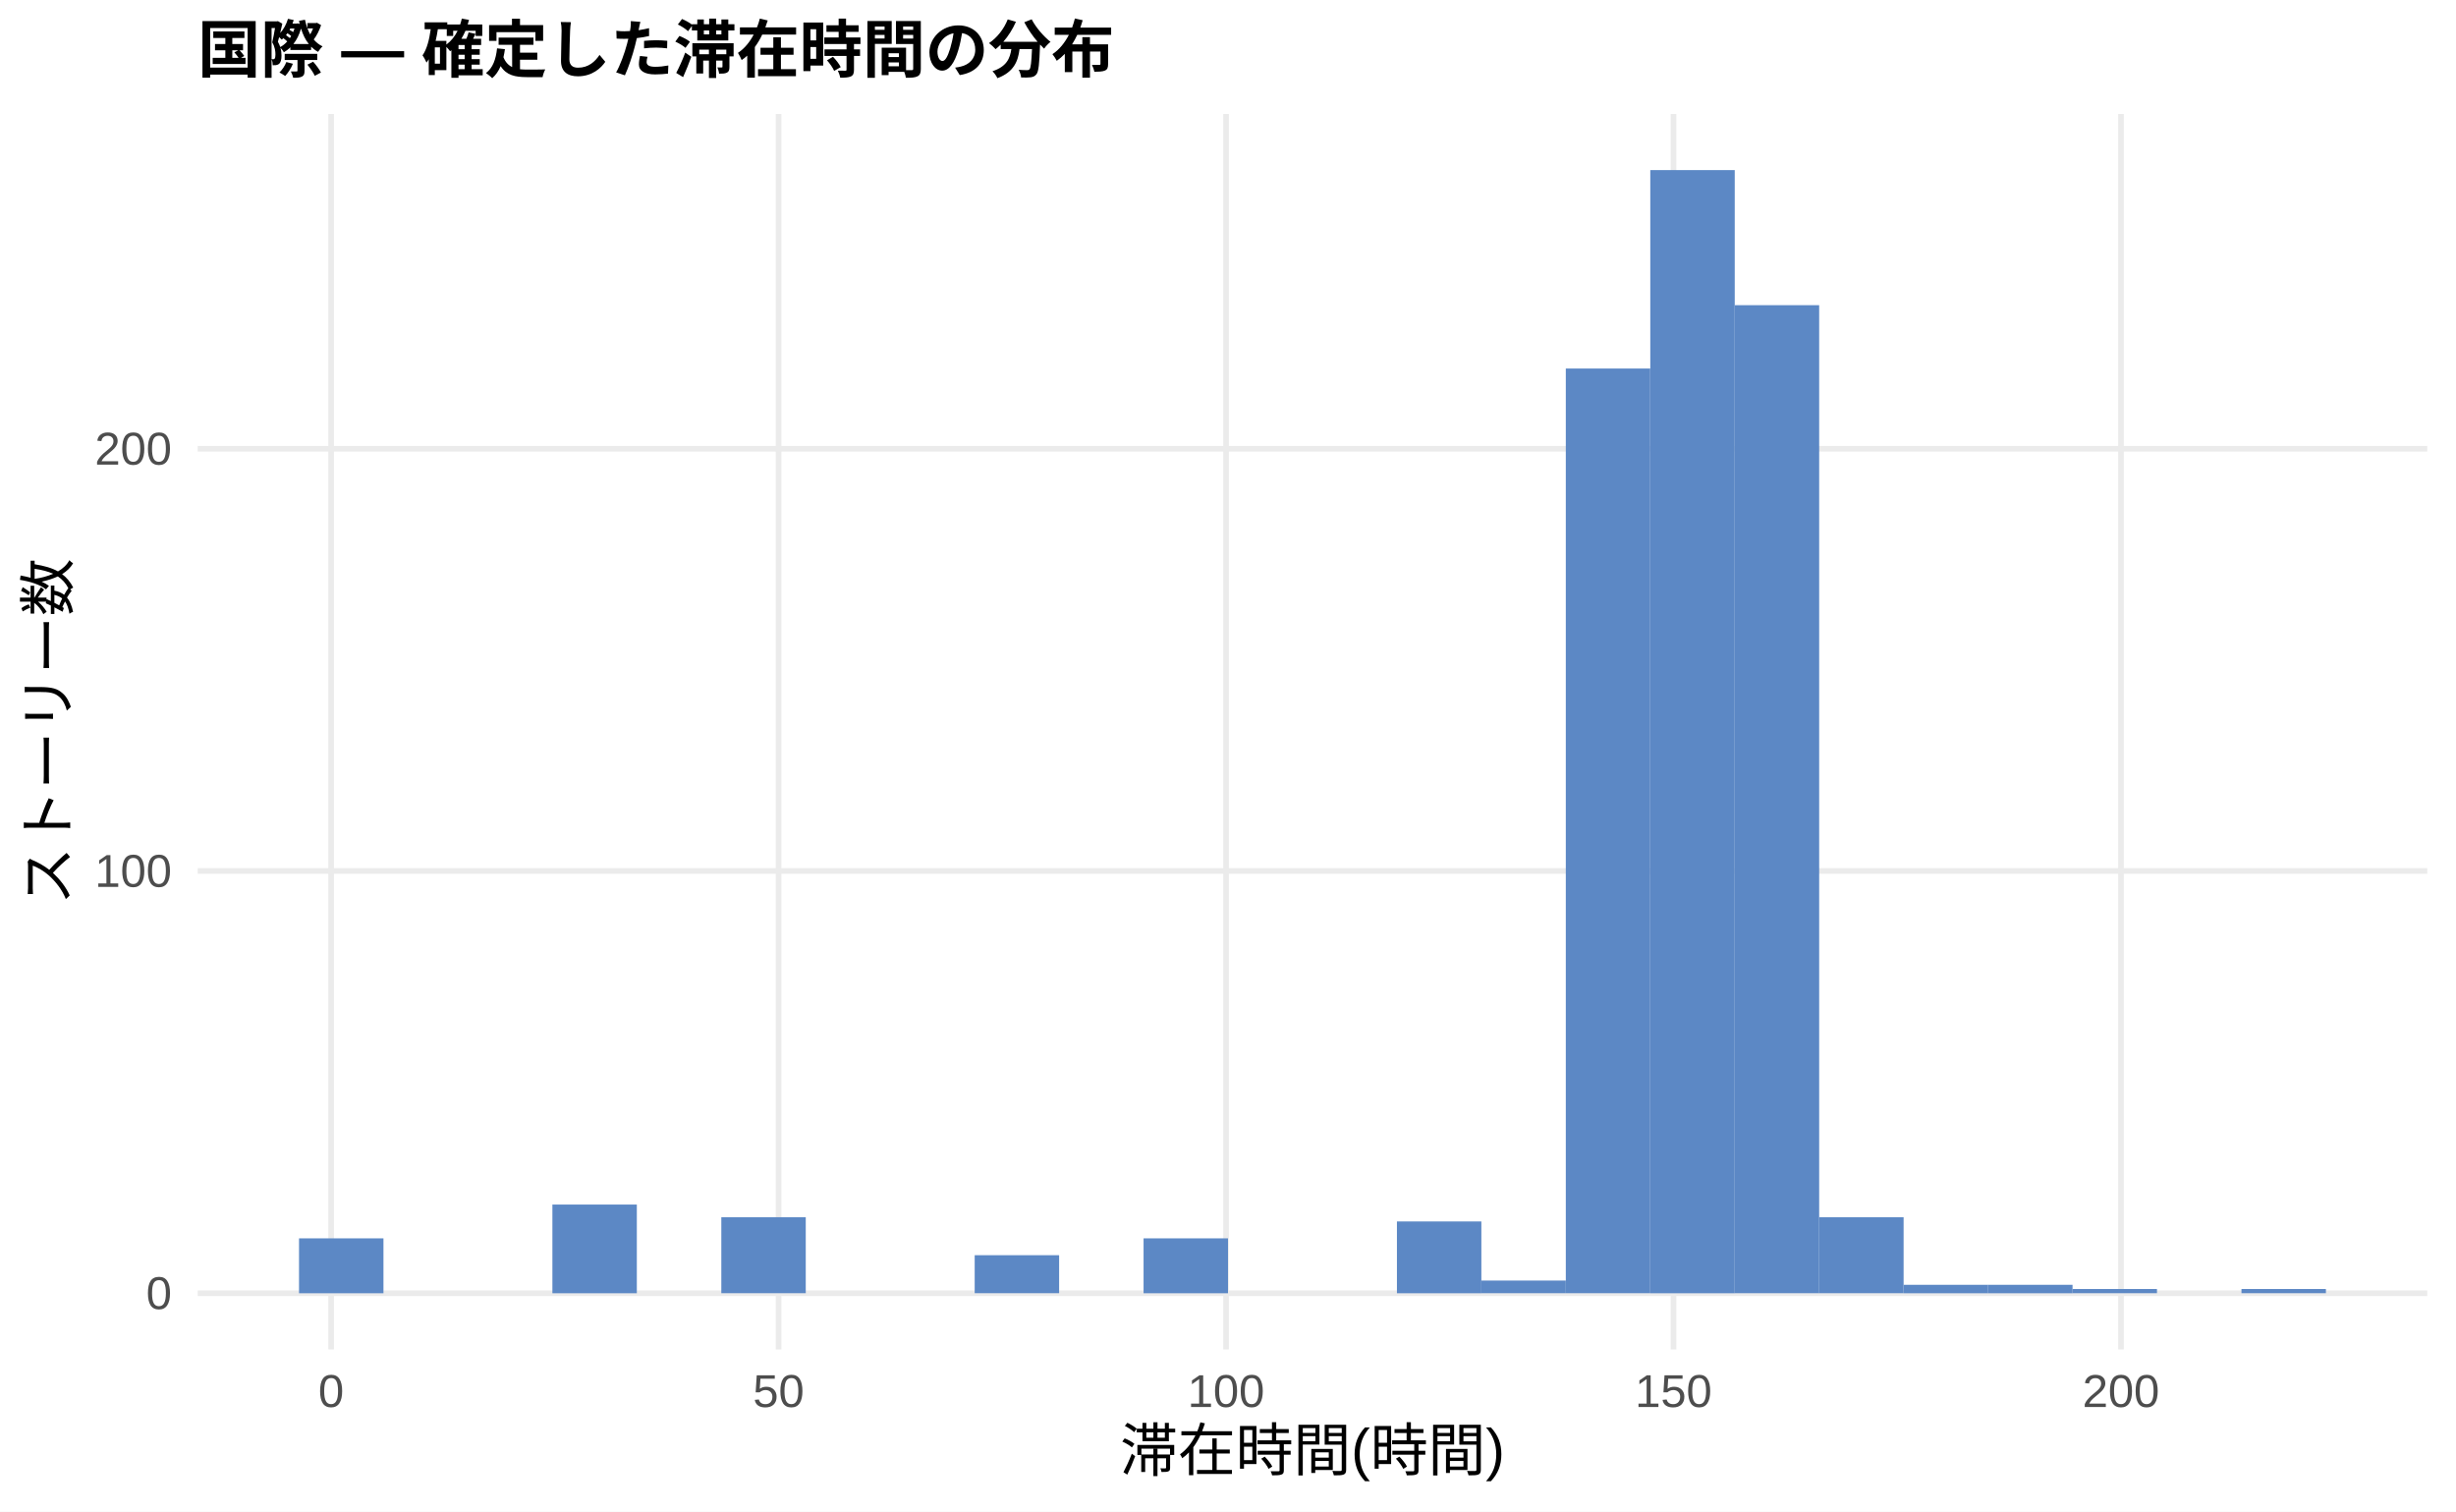
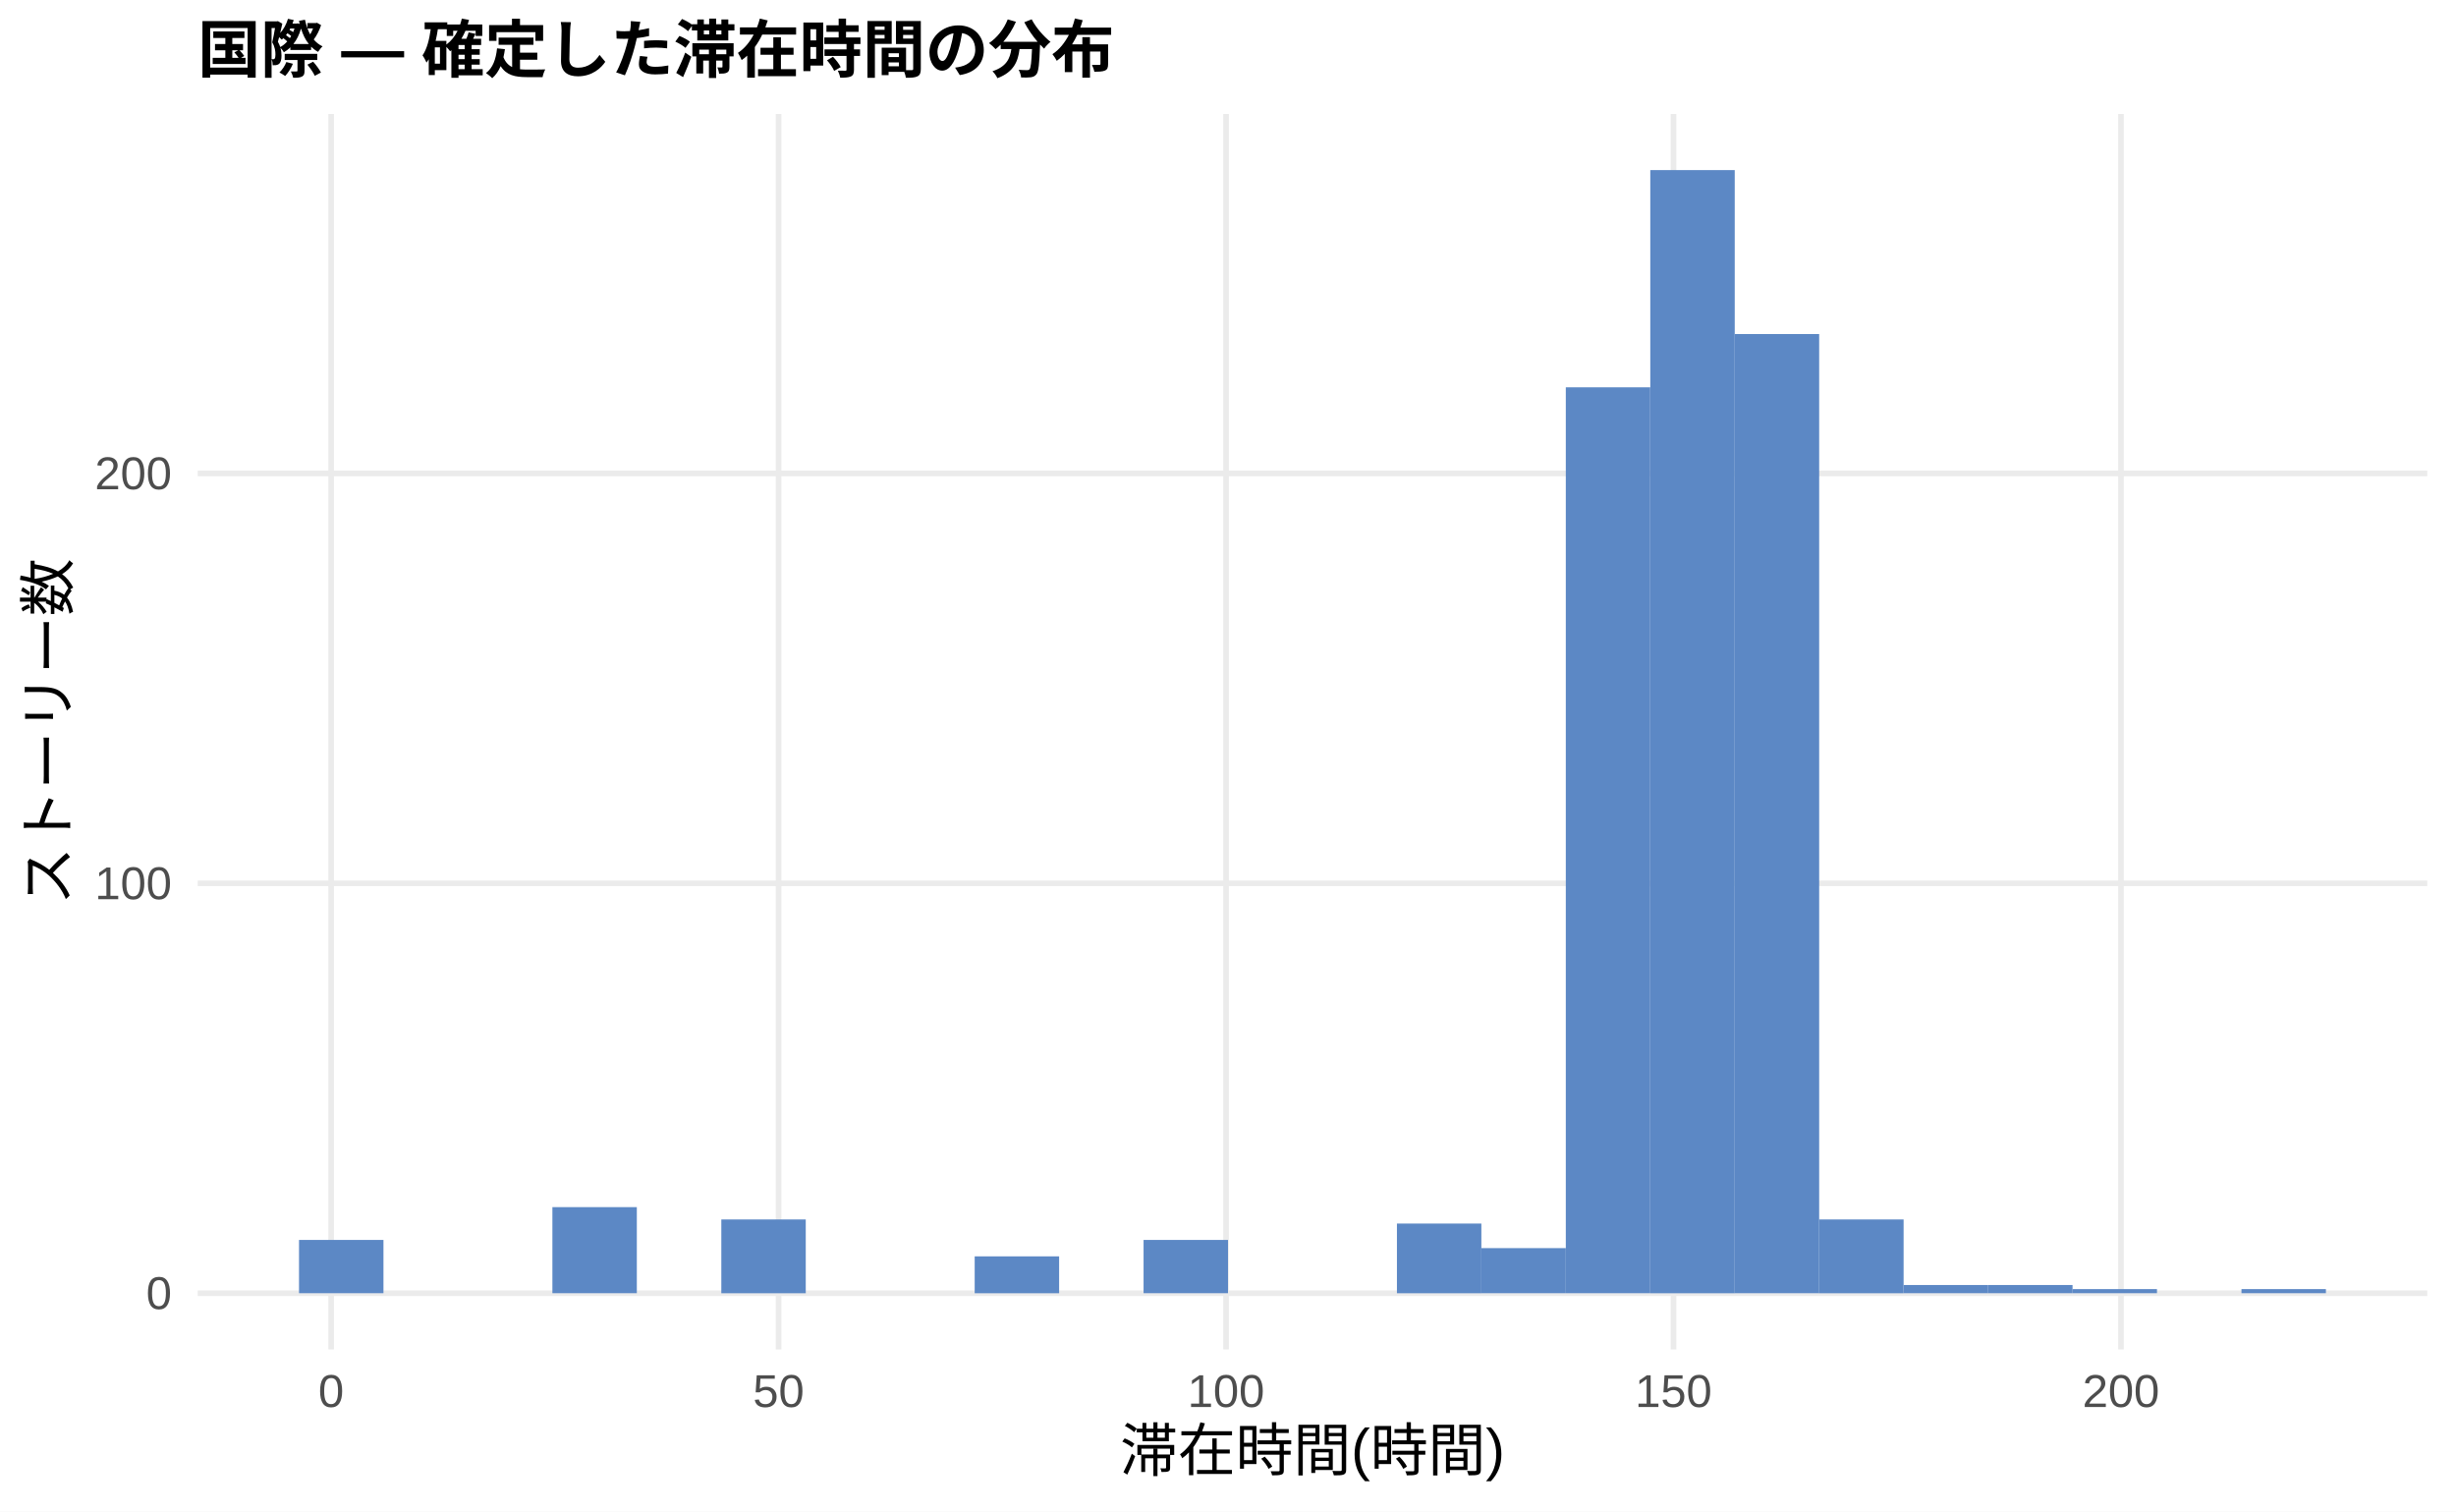
<svg xmlns="http://www.w3.org/2000/svg" width="468.00pt" height="288.00pt" viewBox="0 0 468.00 288.00">
  <g class="svglite">
    <defs>
      <style type="text/css">
    .svglite line, .svglite polyline, .svglite polygon, .svglite path, .svglite rect, .svglite circle {
      fill: none;
      stroke: #000000;
      stroke-linecap: round;
      stroke-linejoin: round;
      stroke-miterlimit: 10.00;
    }
    .svglite text {
      white-space: pre;
    }
    .svglite g.glyphgroup path {
      fill: inherit;
      stroke: none;
    }
  </style>
    </defs>
    <rect width="100%" height="100%" style="stroke: none; fill: #FFFFFF;" />
    <defs>
      <clipPath id="cpMC4wMHw0NjguMDB8MC4wMHwyODguMDA=">
        <rect x="0.00" y="0.00" width="468.00" height="288.00" />
      </clipPath>
    </defs>
    <g clip-path="url(#cpMC4wMHw0NjguMDB8MC4wMHwyODguMDA=)">
      <rect x="0.00" y="0.00" width="468.00" height="288.00" style="stroke-width: 1.07; stroke: none; fill: #FFFFFF;" />
    </g>
    <defs>
      <clipPath id="cpMzcuNjd8NDYyLjUyfDIxLjcxfDI1Ny4xMg==">
        <rect x="37.67" y="21.71" width="424.85" height="235.41" />
      </clipPath>
    </defs>
    <g clip-path="url(#cpMzcuNjd8NDYyLjUyfDIxLjcxfDI1Ny4xMg==)">
      <polyline points="37.67,246.42 462.52,246.42 " style="stroke-width: 1.07; stroke: #EBEBEB; stroke-linecap: butt;" />
-       <polyline points="37.67,165.96 462.52,165.96 " style="stroke-width: 1.07; stroke: #EBEBEB; stroke-linecap: butt;" />
-       <polyline points="37.67,85.51 462.52,85.51 " style="stroke-width: 1.07; stroke: #EBEBEB; stroke-linecap: butt;" />
+       <polyline points="37.67,168.31 462.52,168.31 " style="stroke-width: 1.07; stroke: #EBEBEB; stroke-linecap: butt;" />
+       <polyline points="37.67,90.21 462.52,90.21 " style="stroke-width: 1.07; stroke: #EBEBEB; stroke-linecap: butt;" />
      <polyline points="63.10,257.12 63.10,21.71 " style="stroke-width: 1.07; stroke: #EBEBEB; stroke-linecap: butt;" />
      <polyline points="148.36,257.12 148.36,21.71 " style="stroke-width: 1.07; stroke: #EBEBEB; stroke-linecap: butt;" />
      <polyline points="233.63,257.12 233.63,21.71 " style="stroke-width: 1.07; stroke: #EBEBEB; stroke-linecap: butt;" />
      <polyline points="318.89,257.12 318.89,21.71 " style="stroke-width: 1.07; stroke: #EBEBEB; stroke-linecap: butt;" />
      <polyline points="404.16,257.12 404.16,21.71 " style="stroke-width: 1.07; stroke: #EBEBEB; stroke-linecap: butt;" />
-       <rect x="56.98" y="235.96" width="16.09" height="10.46" style="stroke-width: 1.07; stroke: none; stroke-linecap: butt; stroke-linejoin: miter; fill: #5C88C5;" />
+       <rect x="56.98" y="236.26" width="16.09" height="10.15" style="stroke-width: 1.07; stroke: none; stroke-linecap: butt; stroke-linejoin: miter; fill: #5C88C5;" />
      <rect x="73.08" y="246.42" width="16.09" height="0.00" style="stroke-width: 1.07; stroke: none; stroke-linecap: butt; stroke-linejoin: miter; fill: #5C88C5;" />
      <rect x="89.17" y="246.42" width="16.09" height="0.00" style="stroke-width: 1.07; stroke: none; stroke-linecap: butt; stroke-linejoin: miter; fill: #5C88C5;" />
-       <rect x="105.26" y="229.52" width="16.09" height="16.90" style="stroke-width: 1.07; stroke: none; stroke-linecap: butt; stroke-linejoin: miter; fill: #5C88C5;" />
+       <rect x="105.26" y="230.01" width="16.09" height="16.40" style="stroke-width: 1.07; stroke: none; stroke-linecap: butt; stroke-linejoin: miter; fill: #5C88C5;" />
      <rect x="121.35" y="246.42" width="16.09" height="0.00" style="stroke-width: 1.07; stroke: none; stroke-linecap: butt; stroke-linejoin: miter; fill: #5C88C5;" />
-       <rect x="137.45" y="231.93" width="16.09" height="14.48" style="stroke-width: 1.07; stroke: none; stroke-linecap: butt; stroke-linejoin: miter; fill: #5C88C5;" />
+       <rect x="137.45" y="232.36" width="16.09" height="14.06" style="stroke-width: 1.07; stroke: none; stroke-linecap: butt; stroke-linejoin: miter; fill: #5C88C5;" />
      <rect x="153.54" y="246.42" width="16.09" height="0.00" style="stroke-width: 1.07; stroke: none; stroke-linecap: butt; stroke-linejoin: miter; fill: #5C88C5;" />
      <rect x="169.63" y="246.42" width="16.09" height="0.00" style="stroke-width: 1.07; stroke: none; stroke-linecap: butt; stroke-linejoin: miter; fill: #5C88C5;" />
-       <rect x="185.73" y="239.17" width="16.09" height="7.24" style="stroke-width: 1.07; stroke: none; stroke-linecap: butt; stroke-linejoin: miter; fill: #5C88C5;" />
+       <rect x="185.73" y="239.39" width="16.09" height="7.03" style="stroke-width: 1.07; stroke: none; stroke-linecap: butt; stroke-linejoin: miter; fill: #5C88C5;" />
      <rect x="201.82" y="246.42" width="16.09" height="0.00" style="stroke-width: 1.07; stroke: none; stroke-linecap: butt; stroke-linejoin: miter; fill: #5C88C5;" />
-       <rect x="217.91" y="235.96" width="16.09" height="10.46" style="stroke-width: 1.07; stroke: none; stroke-linecap: butt; stroke-linejoin: miter; fill: #5C88C5;" />
+       <rect x="217.91" y="236.26" width="16.09" height="10.15" style="stroke-width: 1.07; stroke: none; stroke-linecap: butt; stroke-linejoin: miter; fill: #5C88C5;" />
      <rect x="234.00" y="246.42" width="16.09" height="0.00" style="stroke-width: 1.07; stroke: none; stroke-linecap: butt; stroke-linejoin: miter; fill: #5C88C5;" />
      <rect x="250.10" y="246.42" width="16.09" height="0.00" style="stroke-width: 1.07; stroke: none; stroke-linecap: butt; stroke-linejoin: miter; fill: #5C88C5;" />
-       <rect x="266.19" y="232.74" width="16.09" height="13.68" style="stroke-width: 1.07; stroke: none; stroke-linecap: butt; stroke-linejoin: miter; fill: #5C88C5;" />
-       <rect x="282.28" y="244.00" width="16.09" height="2.41" style="stroke-width: 1.07; stroke: none; stroke-linecap: butt; stroke-linejoin: miter; fill: #5C88C5;" />
-       <rect x="298.37" y="70.22" width="16.09" height="176.19" style="stroke-width: 1.07; stroke: none; stroke-linecap: butt; stroke-linejoin: miter; fill: #5C88C5;" />
+       <rect x="266.19" y="233.14" width="16.09" height="13.28" style="stroke-width: 1.07; stroke: none; stroke-linecap: butt; stroke-linejoin: miter; fill: #5C88C5;" />
+       <rect x="282.28" y="237.82" width="16.09" height="8.59" style="stroke-width: 1.07; stroke: none; stroke-linecap: butt; stroke-linejoin: miter; fill: #5C88C5;" />
+       <rect x="298.37" y="73.80" width="16.09" height="172.61" style="stroke-width: 1.07; stroke: none; stroke-linecap: butt; stroke-linejoin: miter; fill: #5C88C5;" />
      <rect x="314.47" y="32.41" width="16.09" height="214.01" style="stroke-width: 1.07; stroke: none; stroke-linecap: butt; stroke-linejoin: miter; fill: #5C88C5;" />
-       <rect x="330.56" y="58.15" width="16.09" height="188.26" style="stroke-width: 1.07; stroke: none; stroke-linecap: butt; stroke-linejoin: miter; fill: #5C88C5;" />
-       <rect x="346.65" y="231.93" width="16.09" height="14.48" style="stroke-width: 1.07; stroke: none; stroke-linecap: butt; stroke-linejoin: miter; fill: #5C88C5;" />
-       <rect x="362.75" y="244.81" width="16.09" height="1.61" style="stroke-width: 1.07; stroke: none; stroke-linecap: butt; stroke-linejoin: miter; fill: #5C88C5;" />
-       <rect x="378.84" y="244.81" width="16.09" height="1.61" style="stroke-width: 1.07; stroke: none; stroke-linecap: butt; stroke-linejoin: miter; fill: #5C88C5;" />
-       <rect x="394.93" y="245.61" width="16.09" height="0.80" style="stroke-width: 1.07; stroke: none; stroke-linecap: butt; stroke-linejoin: miter; fill: #5C88C5;" />
+       <rect x="330.56" y="63.65" width="16.09" height="182.76" style="stroke-width: 1.07; stroke: none; stroke-linecap: butt; stroke-linejoin: miter; fill: #5C88C5;" />
+       <rect x="346.65" y="232.36" width="16.09" height="14.06" style="stroke-width: 1.07; stroke: none; stroke-linecap: butt; stroke-linejoin: miter; fill: #5C88C5;" />
+       <rect x="362.75" y="244.85" width="16.09" height="1.56" style="stroke-width: 1.07; stroke: none; stroke-linecap: butt; stroke-linejoin: miter; fill: #5C88C5;" />
+       <rect x="378.84" y="244.85" width="16.09" height="1.56" style="stroke-width: 1.07; stroke: none; stroke-linecap: butt; stroke-linejoin: miter; fill: #5C88C5;" />
+       <rect x="394.93" y="245.63" width="16.09" height="0.78" style="stroke-width: 1.07; stroke: none; stroke-linecap: butt; stroke-linejoin: miter; fill: #5C88C5;" />
      <rect x="411.02" y="246.42" width="16.09" height="0.00" style="stroke-width: 1.07; stroke: none; stroke-linecap: butt; stroke-linejoin: miter; fill: #5C88C5;" />
-       <rect x="427.12" y="245.61" width="16.09" height="0.80" style="stroke-width: 1.07; stroke: none; stroke-linecap: butt; stroke-linejoin: miter; fill: #5C88C5;" />
+       <rect x="427.12" y="245.63" width="16.09" height="0.78" style="stroke-width: 1.07; stroke: none; stroke-linecap: butt; stroke-linejoin: miter; fill: #5C88C5;" />
    </g>
    <g clip-path="url(#cpMC4wMHw0NjguMDB8MC4wMHwyODguMDA=)">
      <text x="32.74" y="249.44" text-anchor="end" style="font-size: 8.80px;fill: #4D4D4D; font-family: &quot;Liberation Sans&quot;;" textLength="4.89px" lengthAdjust="spacingAndGlyphs">0</text>
-       <text x="32.74" y="168.99" text-anchor="end" style="font-size: 8.80px;fill: #4D4D4D; font-family: &quot;Liberation Sans&quot;;" textLength="14.67px" lengthAdjust="spacingAndGlyphs">100</text>
-       <text x="32.74" y="88.54" text-anchor="end" style="font-size: 8.80px;fill: #4D4D4D; font-family: &quot;Liberation Sans&quot;;" textLength="14.67px" lengthAdjust="spacingAndGlyphs">200</text>
+       <text x="32.74" y="171.34" text-anchor="end" style="font-size: 8.80px;fill: #4D4D4D; font-family: &quot;Liberation Sans&quot;;" textLength="14.67px" lengthAdjust="spacingAndGlyphs">100</text>
+       <text x="32.74" y="93.23" text-anchor="end" style="font-size: 8.80px;fill: #4D4D4D; font-family: &quot;Liberation Sans&quot;;" textLength="14.67px" lengthAdjust="spacingAndGlyphs">200</text>
      <text x="63.10" y="268.10" text-anchor="middle" style="font-size: 8.80px;fill: #4D4D4D; font-family: &quot;Liberation Sans&quot;;" textLength="4.89px" lengthAdjust="spacingAndGlyphs">0</text>
      <text x="148.36" y="268.10" text-anchor="middle" style="font-size: 8.80px;fill: #4D4D4D; font-family: &quot;Liberation Sans&quot;;" textLength="9.78px" lengthAdjust="spacingAndGlyphs">50</text>
      <text x="233.63" y="268.10" text-anchor="middle" style="font-size: 8.80px;fill: #4D4D4D; font-family: &quot;Liberation Sans&quot;;" textLength="14.67px" lengthAdjust="spacingAndGlyphs">100</text>
      <text x="318.89" y="268.10" text-anchor="middle" style="font-size: 8.80px;fill: #4D4D4D; font-family: &quot;Liberation Sans&quot;;" textLength="14.67px" lengthAdjust="spacingAndGlyphs">150</text>
      <text x="404.16" y="268.10" text-anchor="middle" style="font-size: 8.80px;fill: #4D4D4D; font-family: &quot;Liberation Sans&quot;;" textLength="14.67px" lengthAdjust="spacingAndGlyphs">200</text>
      <text x="250.10" y="280.24" text-anchor="middle" style="font-size: 11.00px; font-family: &quot;Liberation Sans&quot;;" textLength="73.31px" lengthAdjust="spacingAndGlyphs">滞在時間(時間)</text>
      <text transform="translate(13.05,139.41) rotate(-90)" text-anchor="middle" style="font-size: 11.00px; font-family: &quot;Liberation Sans&quot;;" textLength="66.00px" lengthAdjust="spacingAndGlyphs">ストーリー数</text>
      <text x="37.67" y="13.74" style="font-size: 12.00px; font-weight: bold; font-family: &quot;Liberation Sans&quot;;" textLength="174.66px" lengthAdjust="spacingAndGlyphs">国際 — 確定した滞在時間の分布</text>
    </g>
  </g>
</svg>
